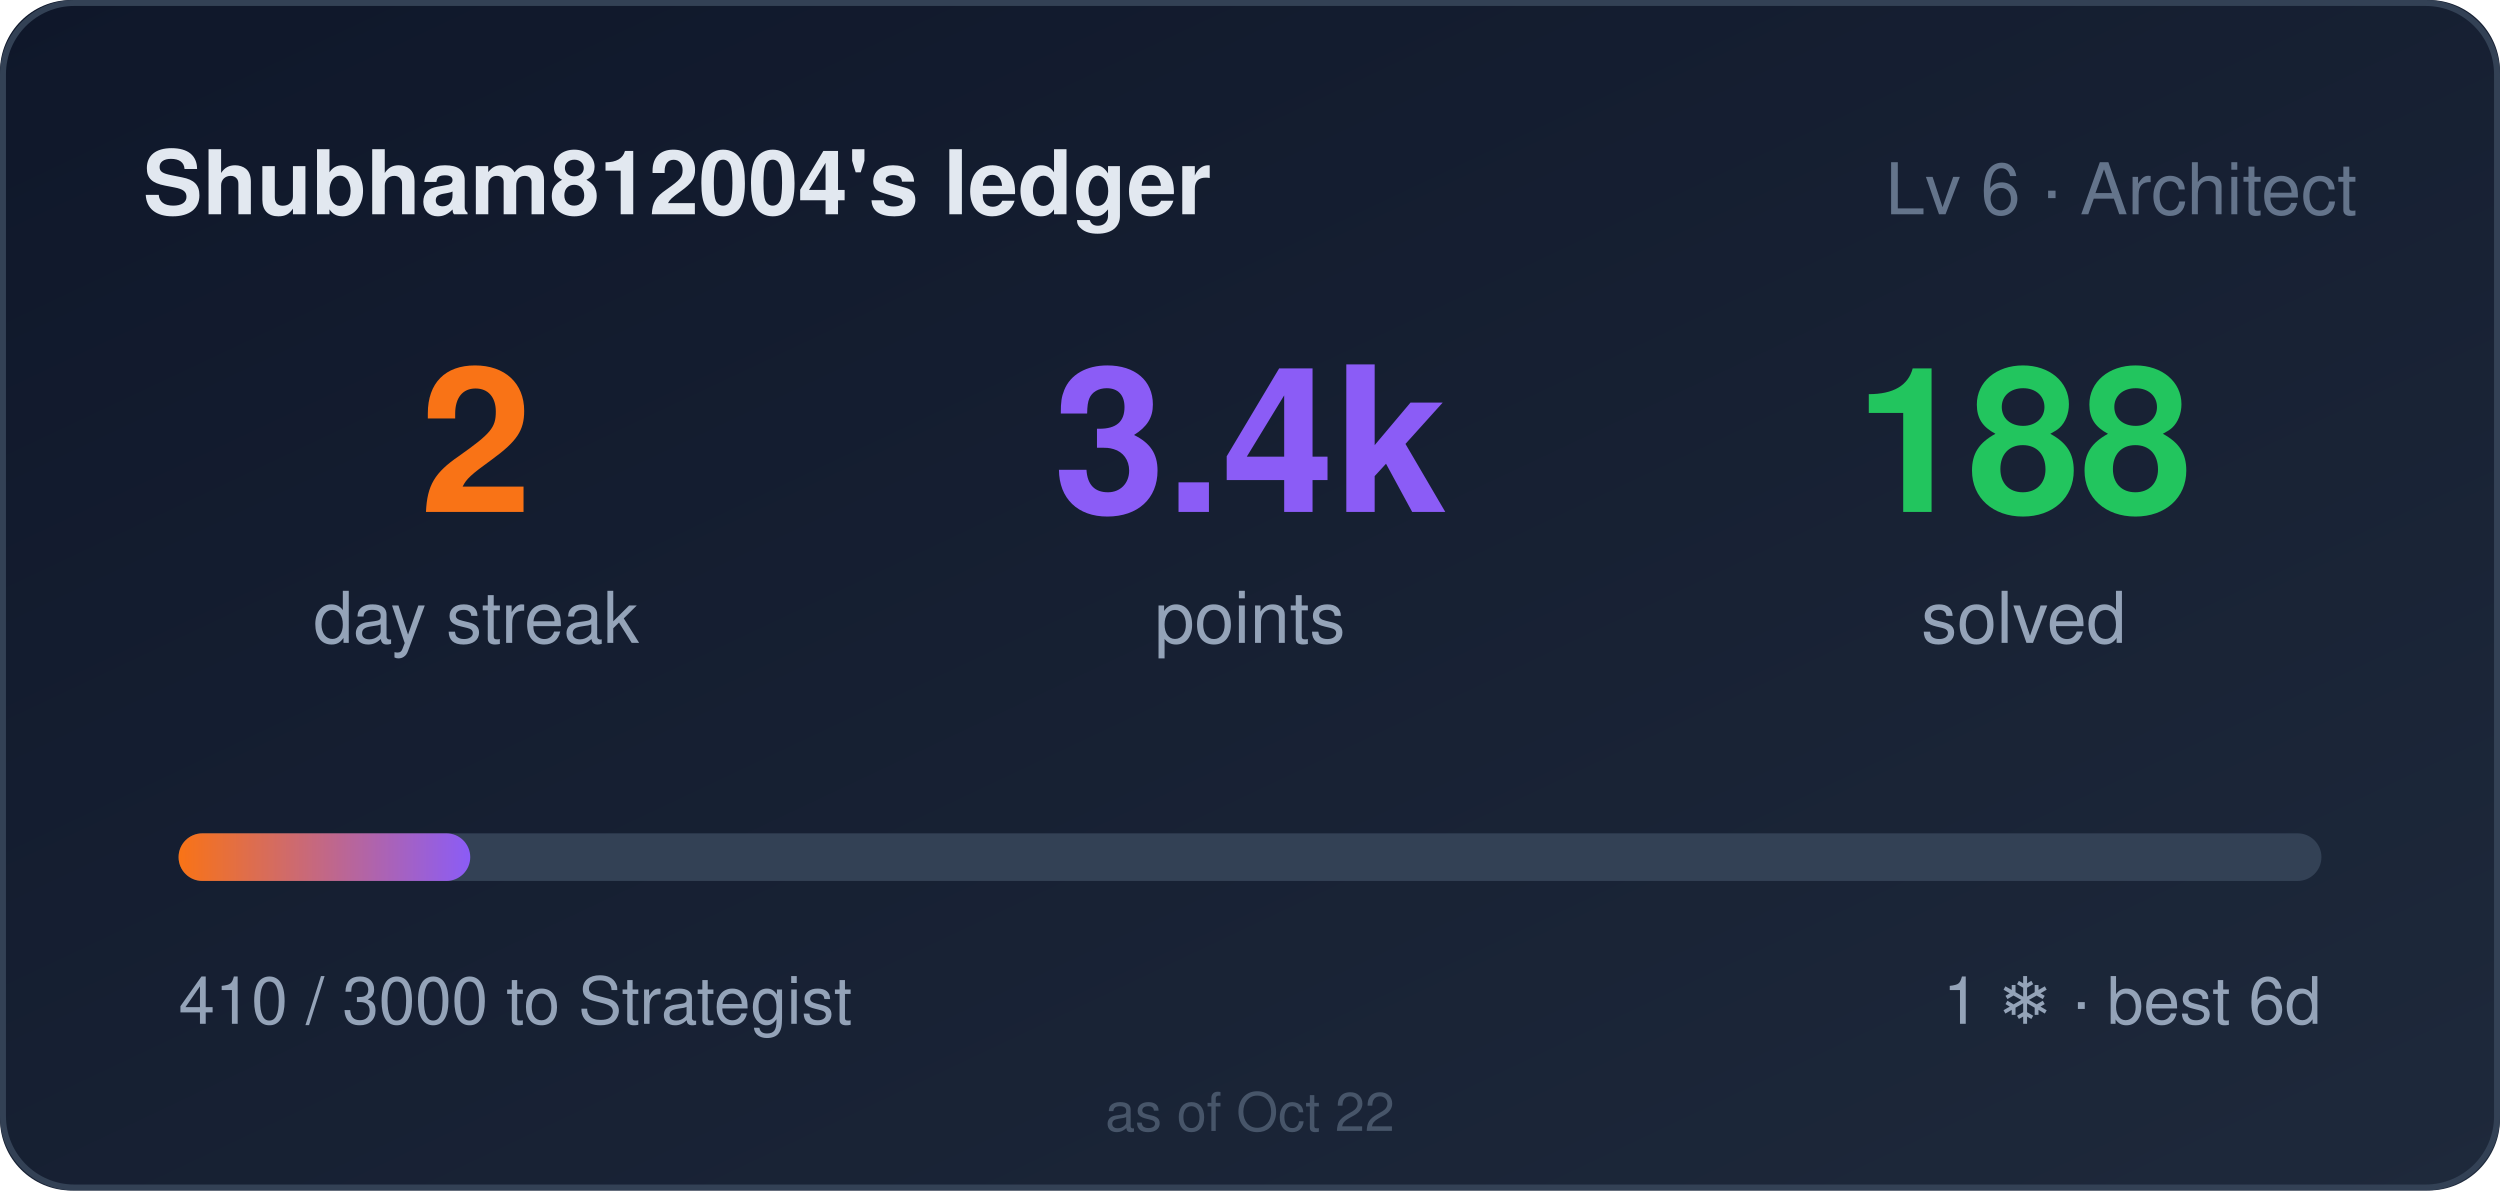
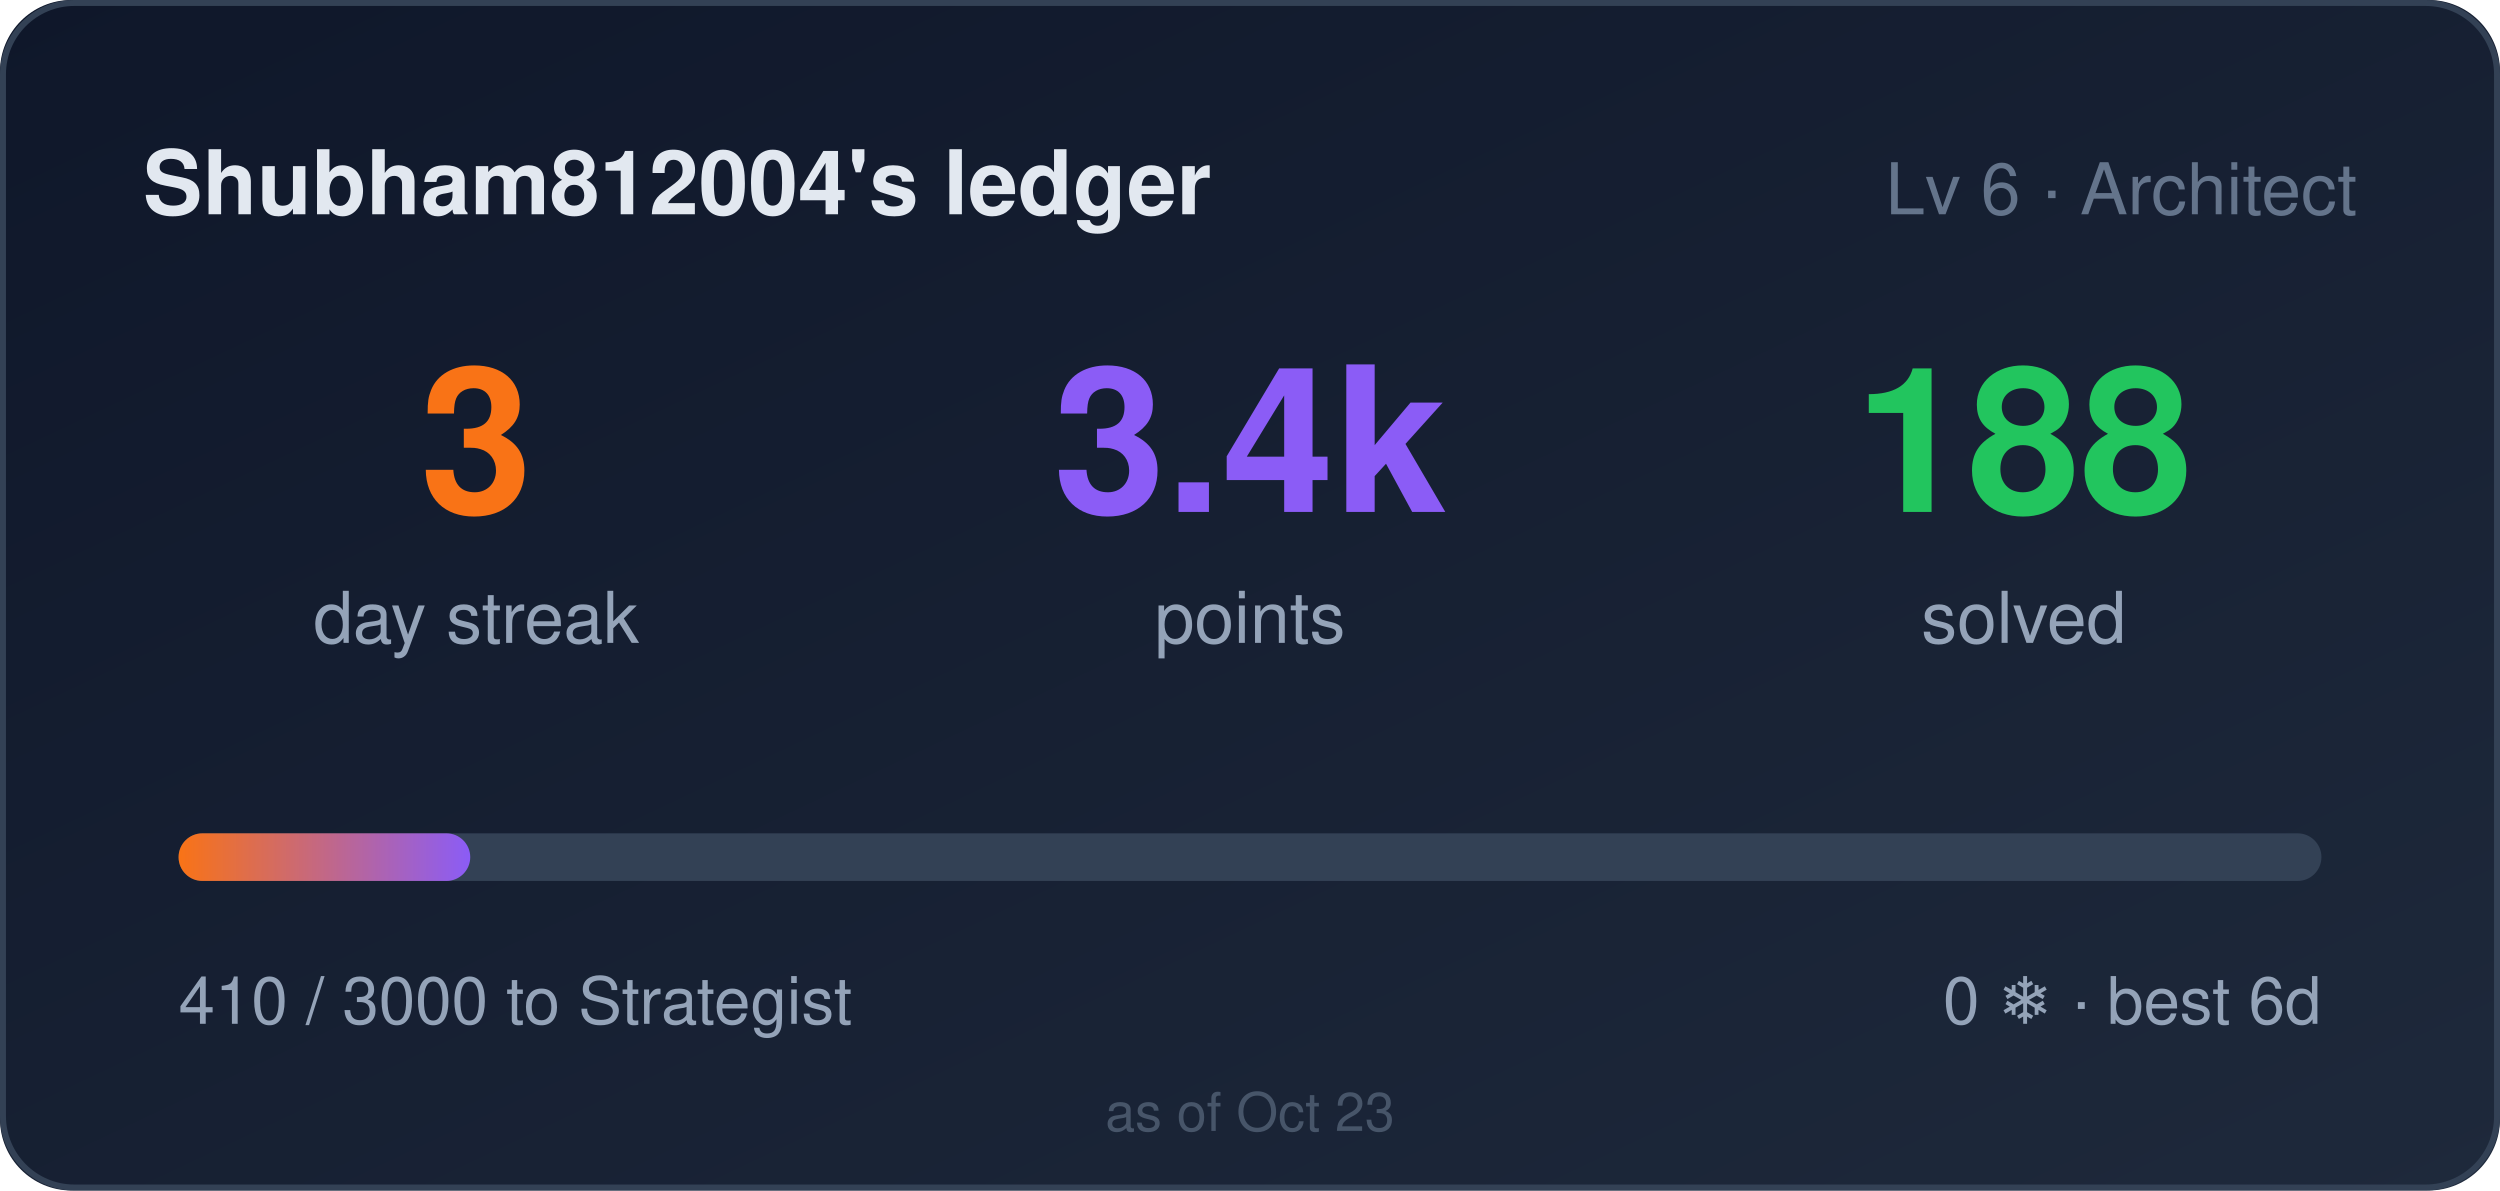
- <svg xmlns="http://www.w3.org/2000/svg" width="420" height="200" role="img" aria-label="Shubham812004's ledger: 2 day streak, 3410 points">
+ <svg xmlns="http://www.w3.org/2000/svg" width="420" height="200" role="img" aria-label="Shubham812004's ledger: 3 day streak, 3410 points">
  <style>
    .bar,.n{transform-box:fill-box}
    .bar{transform-origin:left center}
    @media (prefers-reduced-motion: no-preference){
      .bar{animation:cl-grow .9s cubic-bezier(.22,1,.36,1) both}
      .n{animation:cl-rise .5s ease-out both}
      .n2{animation-delay:.08s}
      .n3{animation-delay:.16s}
    }
    @keyframes cl-grow{from{transform:scaleX(0)}to{transform:scaleX(1)}}
    @keyframes cl-rise{from{opacity:0;transform:translateY(6px)}to{opacity:1;transform:none}}
  </style>
  <defs>
    <linearGradient id="bg" x1="0" y1="0" x2="1" y2="1">
      <stop offset="0" stop-color="#0f172a" />
      <stop offset="1" stop-color="#1e293b" />
    </linearGradient>
    <linearGradient id="bar" x1="0" y1="0" x2="1" y2="0">
      <stop offset="0" stop-color="#f97316" />
      <stop offset="1" stop-color="#8b5cf6" />
    </linearGradient>
  </defs>
  <rect width="420" height="200" rx="12" fill="url(#bg)" />
  <rect x="0.5" y="0.5" width="419" height="199" rx="12" fill="none" stroke="#334155" />
  <text x="24" y="36" fill="#e2e8f0" font-size="15" font-weight="600" font-family="Segoe UI,Helvetica,Arial,sans-serif">Shubham812004's ledger</text>
  <text x="396" y="36" fill="#64748b" font-size="12" text-anchor="end" font-family="Segoe UI,Helvetica,Arial,sans-serif">Lv 6 · Architect</text>
  <g font-family="Segoe UI,Helvetica,Arial,sans-serif">
-     <text class="n n1" x="80" y="86" fill="#f97316" font-size="34" font-weight="700" text-anchor="middle">2</text>
+     <text class="n n1" x="80" y="86" fill="#f97316" font-size="34" font-weight="700" text-anchor="middle">3</text>
    <text x="80" y="108" fill="#94a3b8" font-size="12" text-anchor="middle">day streak</text>
    <text class="n n2" x="210" y="86" fill="#8b5cf6" font-size="34" font-weight="700" text-anchor="middle">3.4k</text>
    <text x="210" y="108" fill="#94a3b8" font-size="12" text-anchor="middle">points</text>
    <text class="n n3" x="340" y="86" fill="#22c55e" font-size="34" font-weight="700" text-anchor="middle">188</text>
    <text x="340" y="108" fill="#94a3b8" font-size="12" text-anchor="middle">solved</text>
  </g>
  <rect x="30" y="140" width="360" height="8" rx="4" fill="#334155" />
  <rect class="bar" x="30" y="140" width="49" height="8" rx="4" fill="url(#bar)" />
  <text x="30" y="172" fill="#94a3b8" font-size="11" font-family="Segoe UI,Helvetica,Arial,sans-serif">410 / 3000 to Strategist</text>
-   <text x="390" y="172" fill="#94a3b8" font-size="11" text-anchor="end" font-family="Segoe UI,Helvetica,Arial,sans-serif">1 ❄ · best 6d</text>
-   <text x="210" y="190" fill="#475569" font-size="9" text-anchor="middle" font-family="Segoe UI,Helvetica,Arial,sans-serif">as of Oct 22</text>
+   <text x="390" y="172" fill="#94a3b8" font-size="11" text-anchor="end" font-family="Segoe UI,Helvetica,Arial,sans-serif">0 ❄ · best 6d</text>
+   <text x="210" y="190" fill="#475569" font-size="9" text-anchor="middle" font-family="Segoe UI,Helvetica,Arial,sans-serif">as of Oct 23</text>
</svg>
